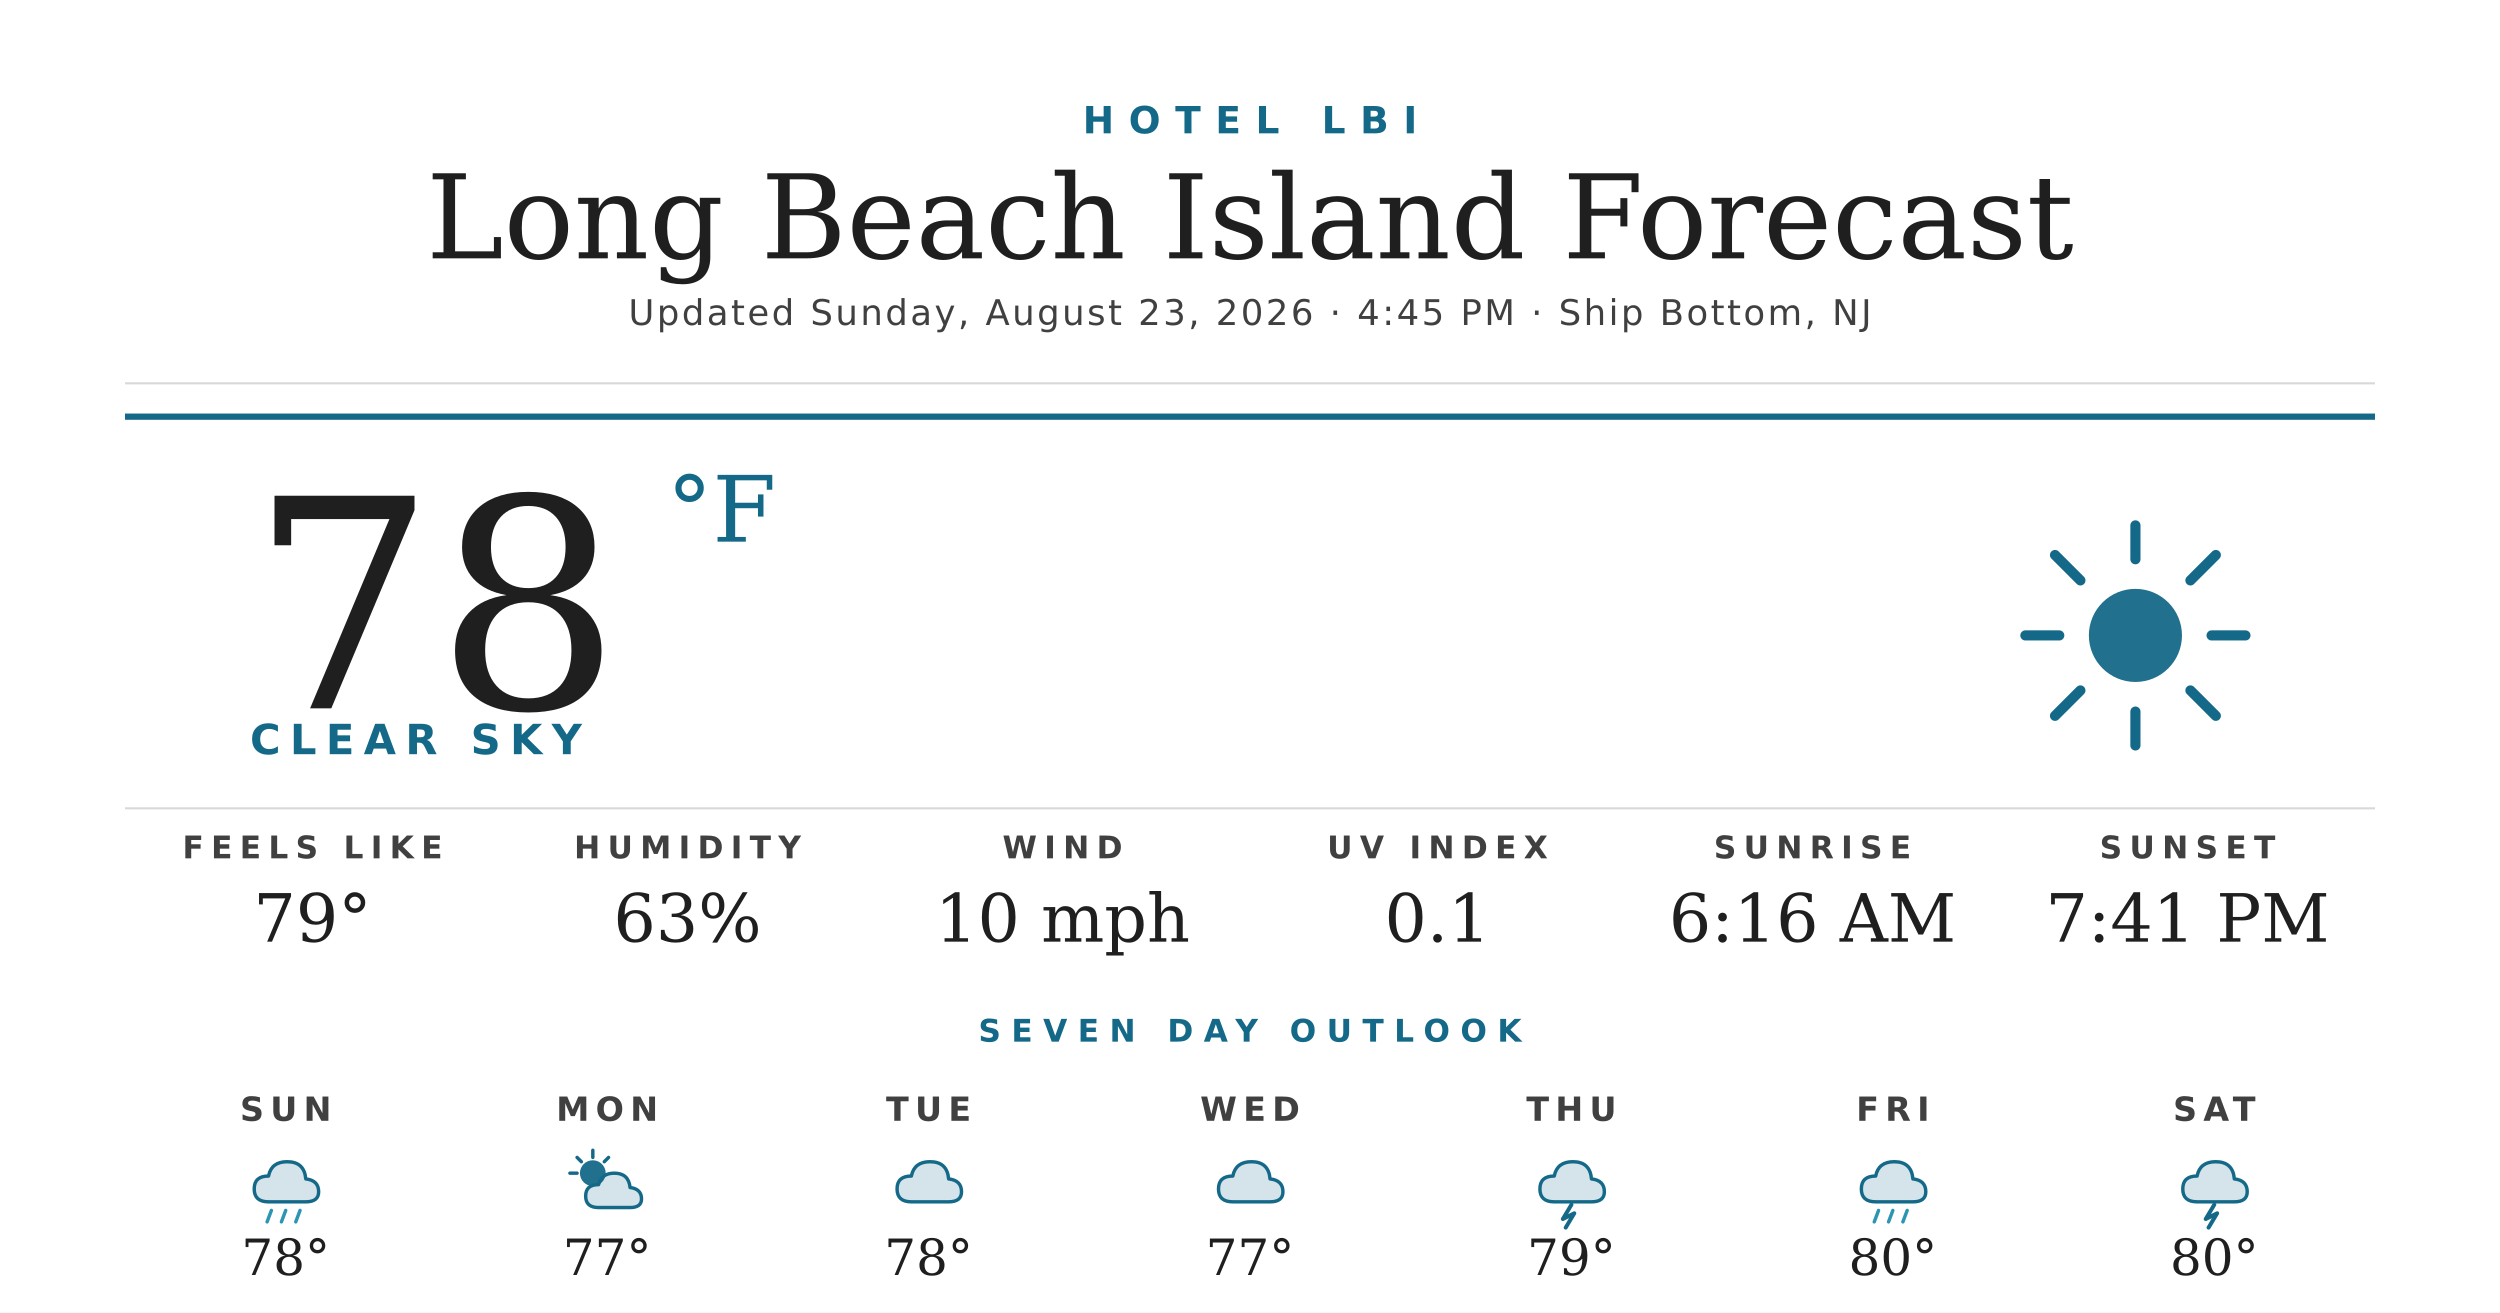
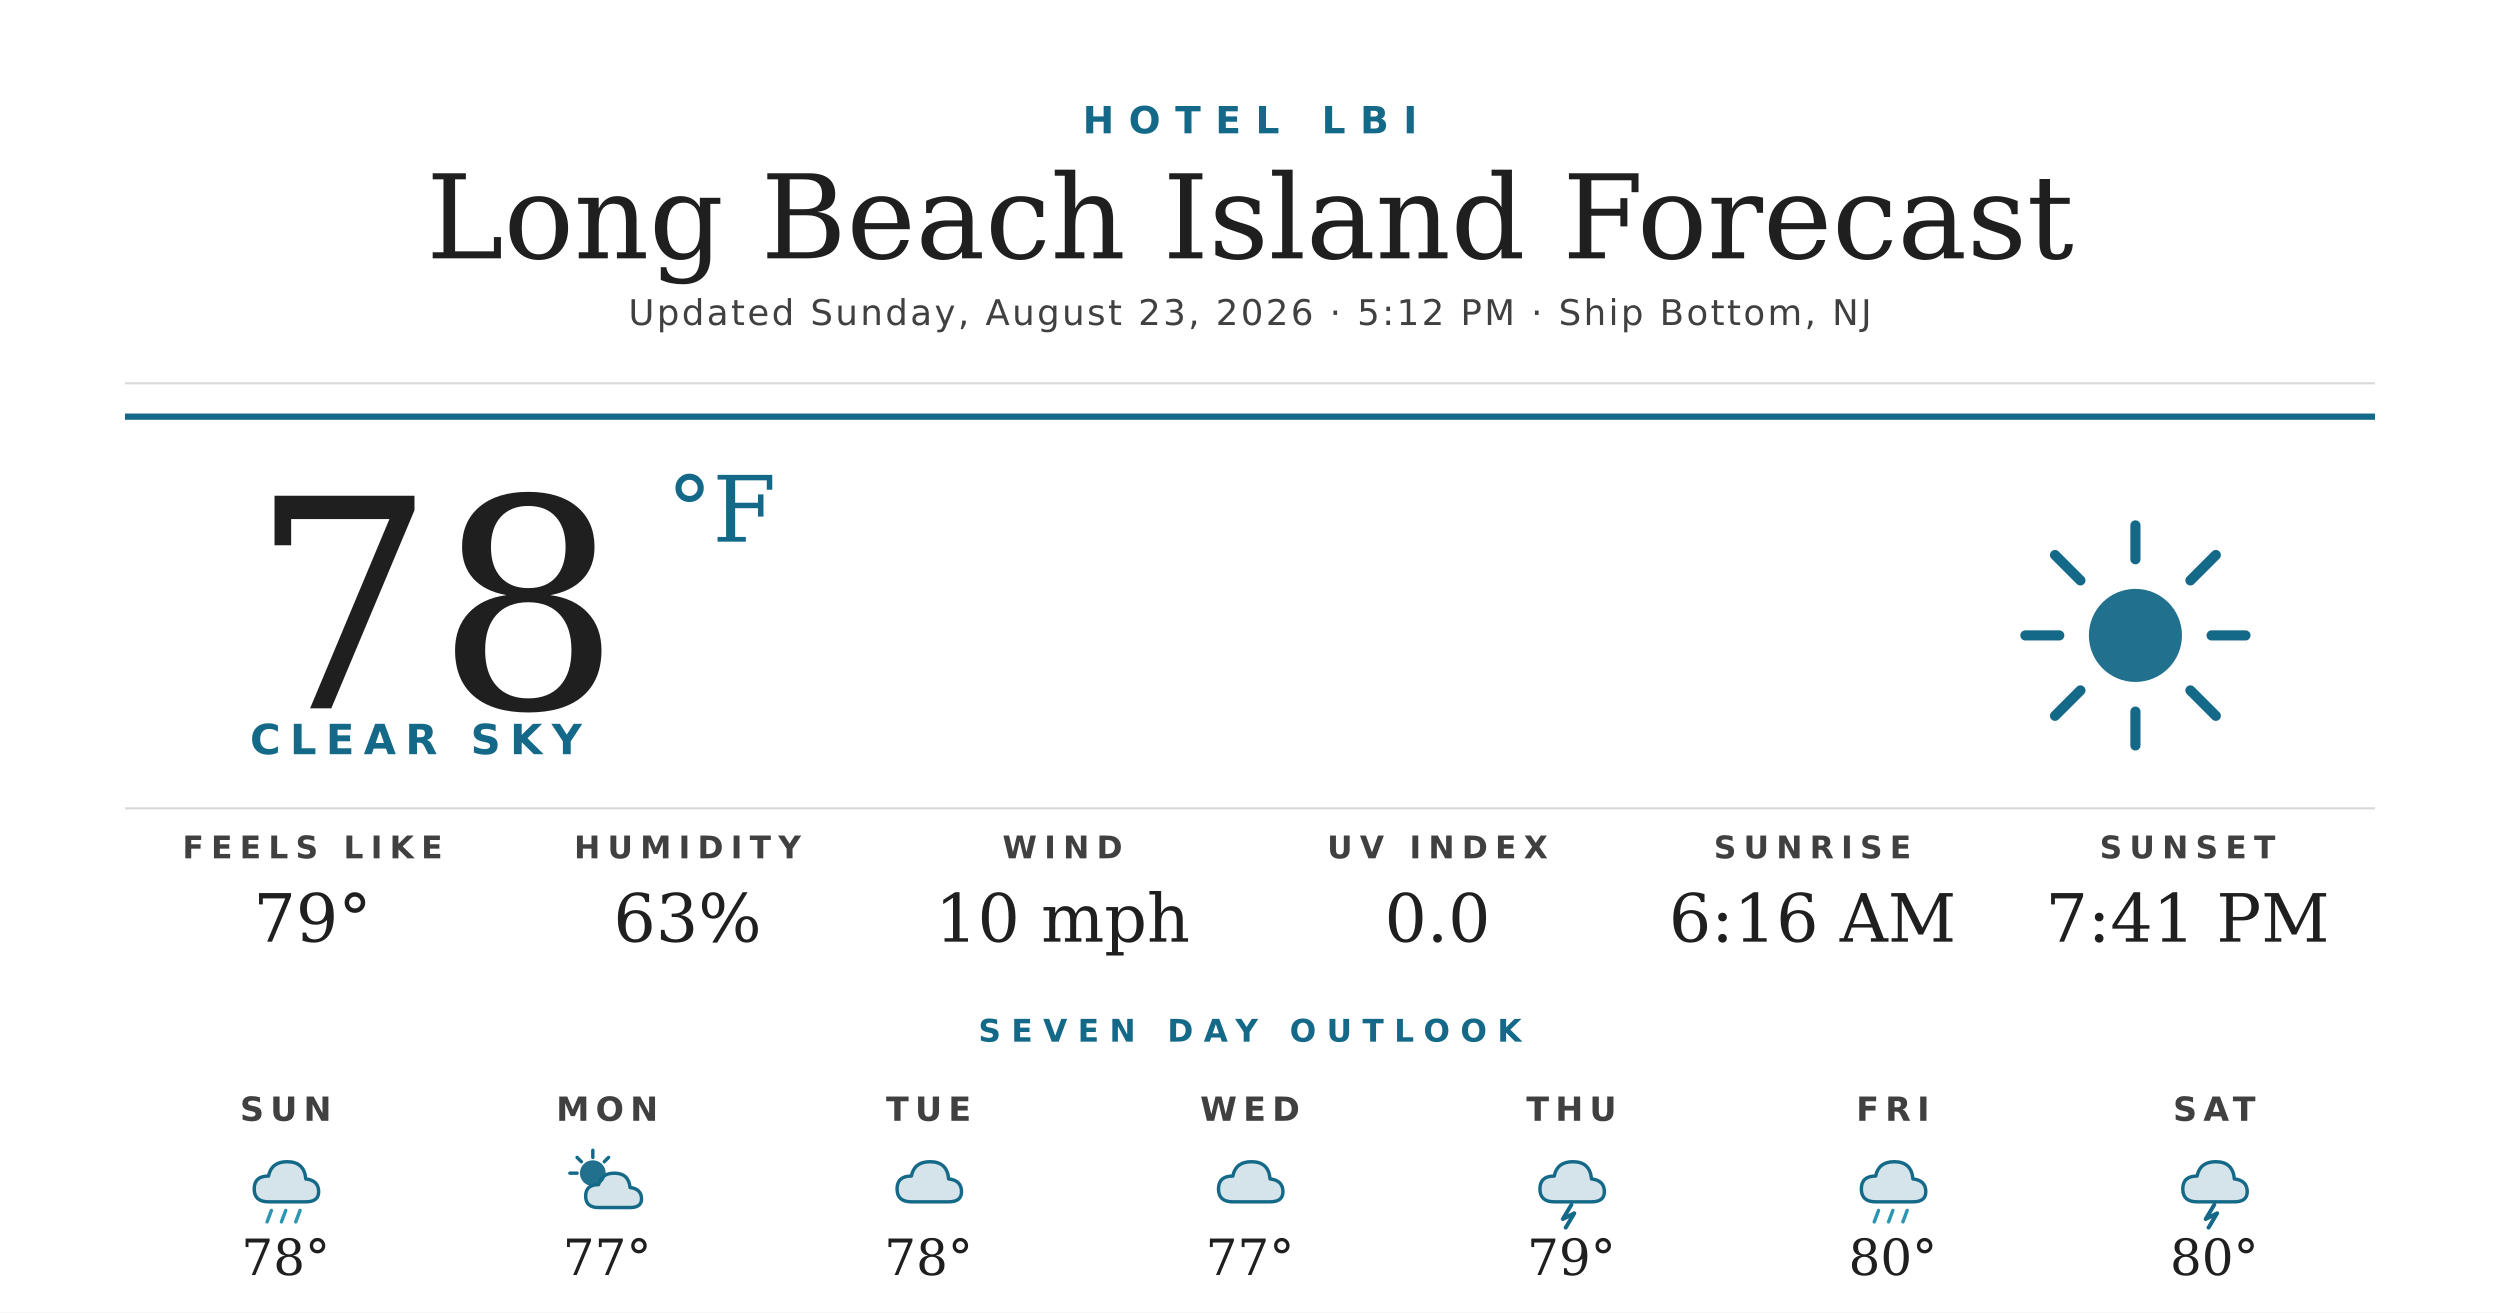
<svg xmlns="http://www.w3.org/2000/svg" width="1200" height="630" viewBox="0 0 1200 630">
  <rect width="1200" height="630" fill="#ffffff" />
  <text x="600" y="64" text-anchor="middle" font-family="'Montserrat Bold', 'Montserrat', 'DejaVu Sans', Helvetica, Arial, sans-serif" font-size="18" font-weight="700" fill="#156988" letter-spacing="7">HOTEL LBI</text>
  <text x="600" y="124" text-anchor="middle" font-family="'Prata', 'DejaVu Serif', Georgia, serif" font-size="56" fill="#1f1f1f">Long Beach Island Forecast</text>
-   <text x="600" y="156" text-anchor="middle" font-family="'Montserrat', 'DejaVu Sans', Helvetica, Arial, sans-serif" font-size="17" font-weight="500" fill="#404040" letter-spacing="1.2">Updated Sunday, August 23, 2026 · 4:45 PM · Ship Bottom, NJ</text>
+   <text x="600" y="156" text-anchor="middle" font-family="'Montserrat', 'DejaVu Sans', Helvetica, Arial, sans-serif" font-size="17" font-weight="500" fill="#404040" letter-spacing="1.2">Updated Sunday, August 23, 2026 · 5:12 PM · Ship Bottom, NJ</text>
  <line x1="60" y1="184" x2="1140" y2="184" stroke="#d8d8d8" stroke-width="1" />
  <line x1="60" y1="200" x2="1140" y2="200" stroke="#156988" stroke-width="3" />
  <text x="120" y="340" font-family="'Prata', 'DejaVu Serif', Georgia, serif" font-size="140" fill="#1f1f1f">78</text>
  <text x="320" y="260" font-family="'Prata', 'DejaVu Serif', Georgia, serif" font-size="44" fill="#156988">°F</text>
  <text x="120" y="362" font-family="'Montserrat Bold', 'Montserrat', 'DejaVu Sans', Helvetica, Arial, sans-serif" font-size="20" font-weight="700" fill="#156988" letter-spacing="4.5">CLEAR SKY</text>
  <g transform="translate(960,240) scale(2.03125)">
    <circle cx="32" cy="32" r="11" fill="#156988" opacity="0.95" />
    <g stroke="#156988" stroke-width="2.4" stroke-linecap="round">
      <line x1="32" y1="6" x2="32" y2="14" />
      <line x1="32" y1="50" x2="32" y2="58" />
      <line x1="6" y1="32" x2="14" y2="32" />
      <line x1="50" y1="32" x2="58" y2="32" />
      <line x1="13" y1="13" x2="19" y2="19" />
      <line x1="45" y1="45" x2="51" y2="51" />
      <line x1="13" y1="51" x2="19" y2="45" />
      <line x1="45" y1="19" x2="51" y2="13" />
    </g>
  </g>
  <line x1="60" y1="388" x2="1140" y2="388" stroke="#d8d8d8" stroke-width="1" />
  <text x="150" y="412" text-anchor="middle" font-family="'Montserrat Bold', 'Montserrat', 'DejaVu Sans', Helvetica, Arial, sans-serif" font-size="15" font-weight="700" fill="#404040" letter-spacing="3.5">FEELS LIKE</text>
  <text x="150" y="452" text-anchor="middle" font-family="'Prata', 'DejaVu Serif', Georgia, serif" font-size="32" fill="#1f1f1f">79°</text>
  <text x="330" y="412" text-anchor="middle" font-family="'Montserrat Bold', 'Montserrat', 'DejaVu Sans', Helvetica, Arial, sans-serif" font-size="15" font-weight="700" fill="#404040" letter-spacing="3.5">HUMIDITY</text>
  <text x="330" y="452" text-anchor="middle" font-family="'Prata', 'DejaVu Serif', Georgia, serif" font-size="32" fill="#1f1f1f">63%</text>
  <text x="510" y="412" text-anchor="middle" font-family="'Montserrat Bold', 'Montserrat', 'DejaVu Sans', Helvetica, Arial, sans-serif" font-size="15" font-weight="700" fill="#404040" letter-spacing="3.5">WIND</text>
  <text x="510" y="452" text-anchor="middle" font-family="'Prata', 'DejaVu Serif', Georgia, serif" font-size="32" fill="#1f1f1f">10 mph</text>
  <text x="690" y="412" text-anchor="middle" font-family="'Montserrat Bold', 'Montserrat', 'DejaVu Sans', Helvetica, Arial, sans-serif" font-size="15" font-weight="700" fill="#404040" letter-spacing="3.5">UV INDEX</text>
-   <text x="690" y="452" text-anchor="middle" font-family="'Prata', 'DejaVu Serif', Georgia, serif" font-size="32" fill="#1f1f1f">0.1</text>
+   <text x="690" y="452" text-anchor="middle" font-family="'Prata', 'DejaVu Serif', Georgia, serif" font-size="32" fill="#1f1f1f">0.0</text>
  <text x="870" y="412" text-anchor="middle" font-family="'Montserrat Bold', 'Montserrat', 'DejaVu Sans', Helvetica, Arial, sans-serif" font-size="15" font-weight="700" fill="#404040" letter-spacing="3.5">SUNRISE</text>
  <text x="870" y="452" text-anchor="middle" font-family="'Prata', 'DejaVu Serif', Georgia, serif" font-size="32" fill="#1f1f1f">6:16 AM</text>
  <text x="1050" y="412" text-anchor="middle" font-family="'Montserrat Bold', 'Montserrat', 'DejaVu Sans', Helvetica, Arial, sans-serif" font-size="15" font-weight="700" fill="#404040" letter-spacing="3.5">SUNSET</text>
  <text x="1050" y="452" text-anchor="middle" font-family="'Prata', 'DejaVu Serif', Georgia, serif" font-size="32" fill="#1f1f1f">7:41 PM</text>
  <text x="600" y="500" text-anchor="middle" font-family="'Montserrat Bold', 'Montserrat', 'DejaVu Sans', Helvetica, Arial, sans-serif" font-size="15" font-weight="700" fill="#156988" letter-spacing="5">SEVEN DAY OUTLOOK</text>
  <text x="137.143" y="538" text-anchor="middle" font-family="'Montserrat Bold', 'Montserrat', 'DejaVu Sans', Helvetica, Arial, sans-serif" font-size="16" font-weight="700" fill="#404040" letter-spacing="3">SUN</text>
  <g transform="translate(115.1429,548) scale(0.6875)">
    <path d="M20 42 Q10 42 10 33 Q10 24 20 24 Q22 14 33 14 Q45 14 46 26 Q55 27 55 35 Q55 42 46 42 Z" fill="#156988" opacity="0.18" />
    <path d="M20 42 Q10 42 10 33 Q10 24 20 24 Q22 14 33 14 Q45 14 46 26 Q55 27 55 35 Q55 42 46 42 Z" fill="none" stroke="#156988" stroke-width="2.4" stroke-linejoin="round" />
    <g stroke="#2C95B3" stroke-width="2.4" stroke-linecap="round">
      <line x1="22" y1="48" x2="19" y2="56" />
      <line x1="32" y1="48" x2="29" y2="56" />
      <line x1="42" y1="48" x2="39" y2="56" />
    </g>
  </g>
  <text x="137.143" y="612" text-anchor="middle" font-family="'Prata', 'DejaVu Serif', Georgia, serif" font-size="24" fill="#1f1f1f">78°</text>
  <text x="291.429" y="538" text-anchor="middle" font-family="'Montserrat Bold', 'Montserrat', 'DejaVu Sans', Helvetica, Arial, sans-serif" font-size="16" font-weight="700" fill="#404040" letter-spacing="3">MON</text>
  <g transform="translate(269.4286,548) scale(0.6875)">
    <circle cx="22" cy="22" r="9" fill="#156988" opacity="0.95" />
    <g stroke="#156988" stroke-width="2.4" stroke-linecap="round">
      <line x1="22" y1="6" x2="22" y2="11" />
      <line x1="6" y1="22" x2="11" y2="22" />
      <line x1="11" y1="11" x2="14" y2="14" />
      <line x1="33" y1="11" x2="30" y2="14" />
    </g>
    <path d="M26 46 Q17 46 17 38 Q17 30 26 30 Q28 22 37 22 Q47 22 48 32 Q56 33 56 40 Q56 46 48 46 Z" fill="#156988" opacity="0.18" />
    <path d="M26 46 Q17 46 17 38 Q17 30 26 30 Q28 22 37 22 Q47 22 48 32 Q56 33 56 40 Q56 46 48 46 Z" fill="none" stroke="#156988" stroke-width="2.4" stroke-linejoin="round" />
  </g>
  <text x="291.429" y="612" text-anchor="middle" font-family="'Prata', 'DejaVu Serif', Georgia, serif" font-size="24" fill="#1f1f1f">77°</text>
  <text x="445.714" y="538" text-anchor="middle" font-family="'Montserrat Bold', 'Montserrat', 'DejaVu Sans', Helvetica, Arial, sans-serif" font-size="16" font-weight="700" fill="#404040" letter-spacing="3">TUE</text>
  <g transform="translate(423.7143,548) scale(0.6875)">
    <path d="M20 42 Q10 42 10 33 Q10 24 20 24 Q22 14 33 14 Q45 14 46 26 Q55 27 55 35 Q55 42 46 42 Z" fill="#156988" opacity="0.18" />
    <path d="M20 42 Q10 42 10 33 Q10 24 20 24 Q22 14 33 14 Q45 14 46 26 Q55 27 55 35 Q55 42 46 42 Z" fill="none" stroke="#156988" stroke-width="2.4" stroke-linejoin="round" />
  </g>
  <text x="445.714" y="612" text-anchor="middle" font-family="'Prata', 'DejaVu Serif', Georgia, serif" font-size="24" fill="#1f1f1f">78°</text>
  <text x="600" y="538" text-anchor="middle" font-family="'Montserrat Bold', 'Montserrat', 'DejaVu Sans', Helvetica, Arial, sans-serif" font-size="16" font-weight="700" fill="#404040" letter-spacing="3">WED</text>
  <g transform="translate(578,548) scale(0.6875)">
    <path d="M20 42 Q10 42 10 33 Q10 24 20 24 Q22 14 33 14 Q45 14 46 26 Q55 27 55 35 Q55 42 46 42 Z" fill="#156988" opacity="0.18" />
    <path d="M20 42 Q10 42 10 33 Q10 24 20 24 Q22 14 33 14 Q45 14 46 26 Q55 27 55 35 Q55 42 46 42 Z" fill="none" stroke="#156988" stroke-width="2.4" stroke-linejoin="round" />
  </g>
  <text x="600" y="612" text-anchor="middle" font-family="'Prata', 'DejaVu Serif', Georgia, serif" font-size="24" fill="#1f1f1f">77°</text>
  <text x="754.286" y="538" text-anchor="middle" font-family="'Montserrat Bold', 'Montserrat', 'DejaVu Sans', Helvetica, Arial, sans-serif" font-size="16" font-weight="700" fill="#404040" letter-spacing="3">THU</text>
  <g transform="translate(732.2857,548) scale(0.6875)">
    <path d="M20 42 Q10 42 10 33 Q10 24 20 24 Q22 14 33 14 Q45 14 46 26 Q55 27 55 35 Q55 42 46 42 Z" fill="#156988" opacity="0.18" />
    <path d="M20 42 Q10 42 10 33 Q10 24 20 24 Q22 14 33 14 Q45 14 46 26 Q55 27 55 35 Q55 42 46 42 Z" fill="none" stroke="#156988" stroke-width="2.4" stroke-linejoin="round" />
    <path d="M32 44 L26 54 L34 50 L28 60" stroke="#156988" stroke-width="2.8" fill="none" stroke-linecap="round" stroke-linejoin="round" />
  </g>
  <text x="754.286" y="612" text-anchor="middle" font-family="'Prata', 'DejaVu Serif', Georgia, serif" font-size="24" fill="#1f1f1f">79°</text>
  <text x="908.571" y="538" text-anchor="middle" font-family="'Montserrat Bold', 'Montserrat', 'DejaVu Sans', Helvetica, Arial, sans-serif" font-size="16" font-weight="700" fill="#404040" letter-spacing="3">FRI</text>
  <g transform="translate(886.5714,548) scale(0.6875)">
    <path d="M20 42 Q10 42 10 33 Q10 24 20 24 Q22 14 33 14 Q45 14 46 26 Q55 27 55 35 Q55 42 46 42 Z" fill="#156988" opacity="0.18" />
    <path d="M20 42 Q10 42 10 33 Q10 24 20 24 Q22 14 33 14 Q45 14 46 26 Q55 27 55 35 Q55 42 46 42 Z" fill="none" stroke="#156988" stroke-width="2.4" stroke-linejoin="round" />
    <g stroke="#2C95B3" stroke-width="2.4" stroke-linecap="round">
      <line x1="22" y1="48" x2="19" y2="56" />
      <line x1="32" y1="48" x2="29" y2="56" />
      <line x1="42" y1="48" x2="39" y2="56" />
    </g>
  </g>
  <text x="908.571" y="612" text-anchor="middle" font-family="'Prata', 'DejaVu Serif', Georgia, serif" font-size="24" fill="#1f1f1f">80°</text>
  <text x="1062.857" y="538" text-anchor="middle" font-family="'Montserrat Bold', 'Montserrat', 'DejaVu Sans', Helvetica, Arial, sans-serif" font-size="16" font-weight="700" fill="#404040" letter-spacing="3">SAT</text>
  <g transform="translate(1040.857,548) scale(0.6875)">
    <path d="M20 42 Q10 42 10 33 Q10 24 20 24 Q22 14 33 14 Q45 14 46 26 Q55 27 55 35 Q55 42 46 42 Z" fill="#156988" opacity="0.18" />
    <path d="M20 42 Q10 42 10 33 Q10 24 20 24 Q22 14 33 14 Q45 14 46 26 Q55 27 55 35 Q55 42 46 42 Z" fill="none" stroke="#156988" stroke-width="2.4" stroke-linejoin="round" />
    <path d="M32 44 L26 54 L34 50 L28 60" stroke="#156988" stroke-width="2.8" fill="none" stroke-linecap="round" stroke-linejoin="round" />
  </g>
  <text x="1062.857" y="612" text-anchor="middle" font-family="'Prata', 'DejaVu Serif', Georgia, serif" font-size="24" fill="#1f1f1f">80°</text>
</svg>
